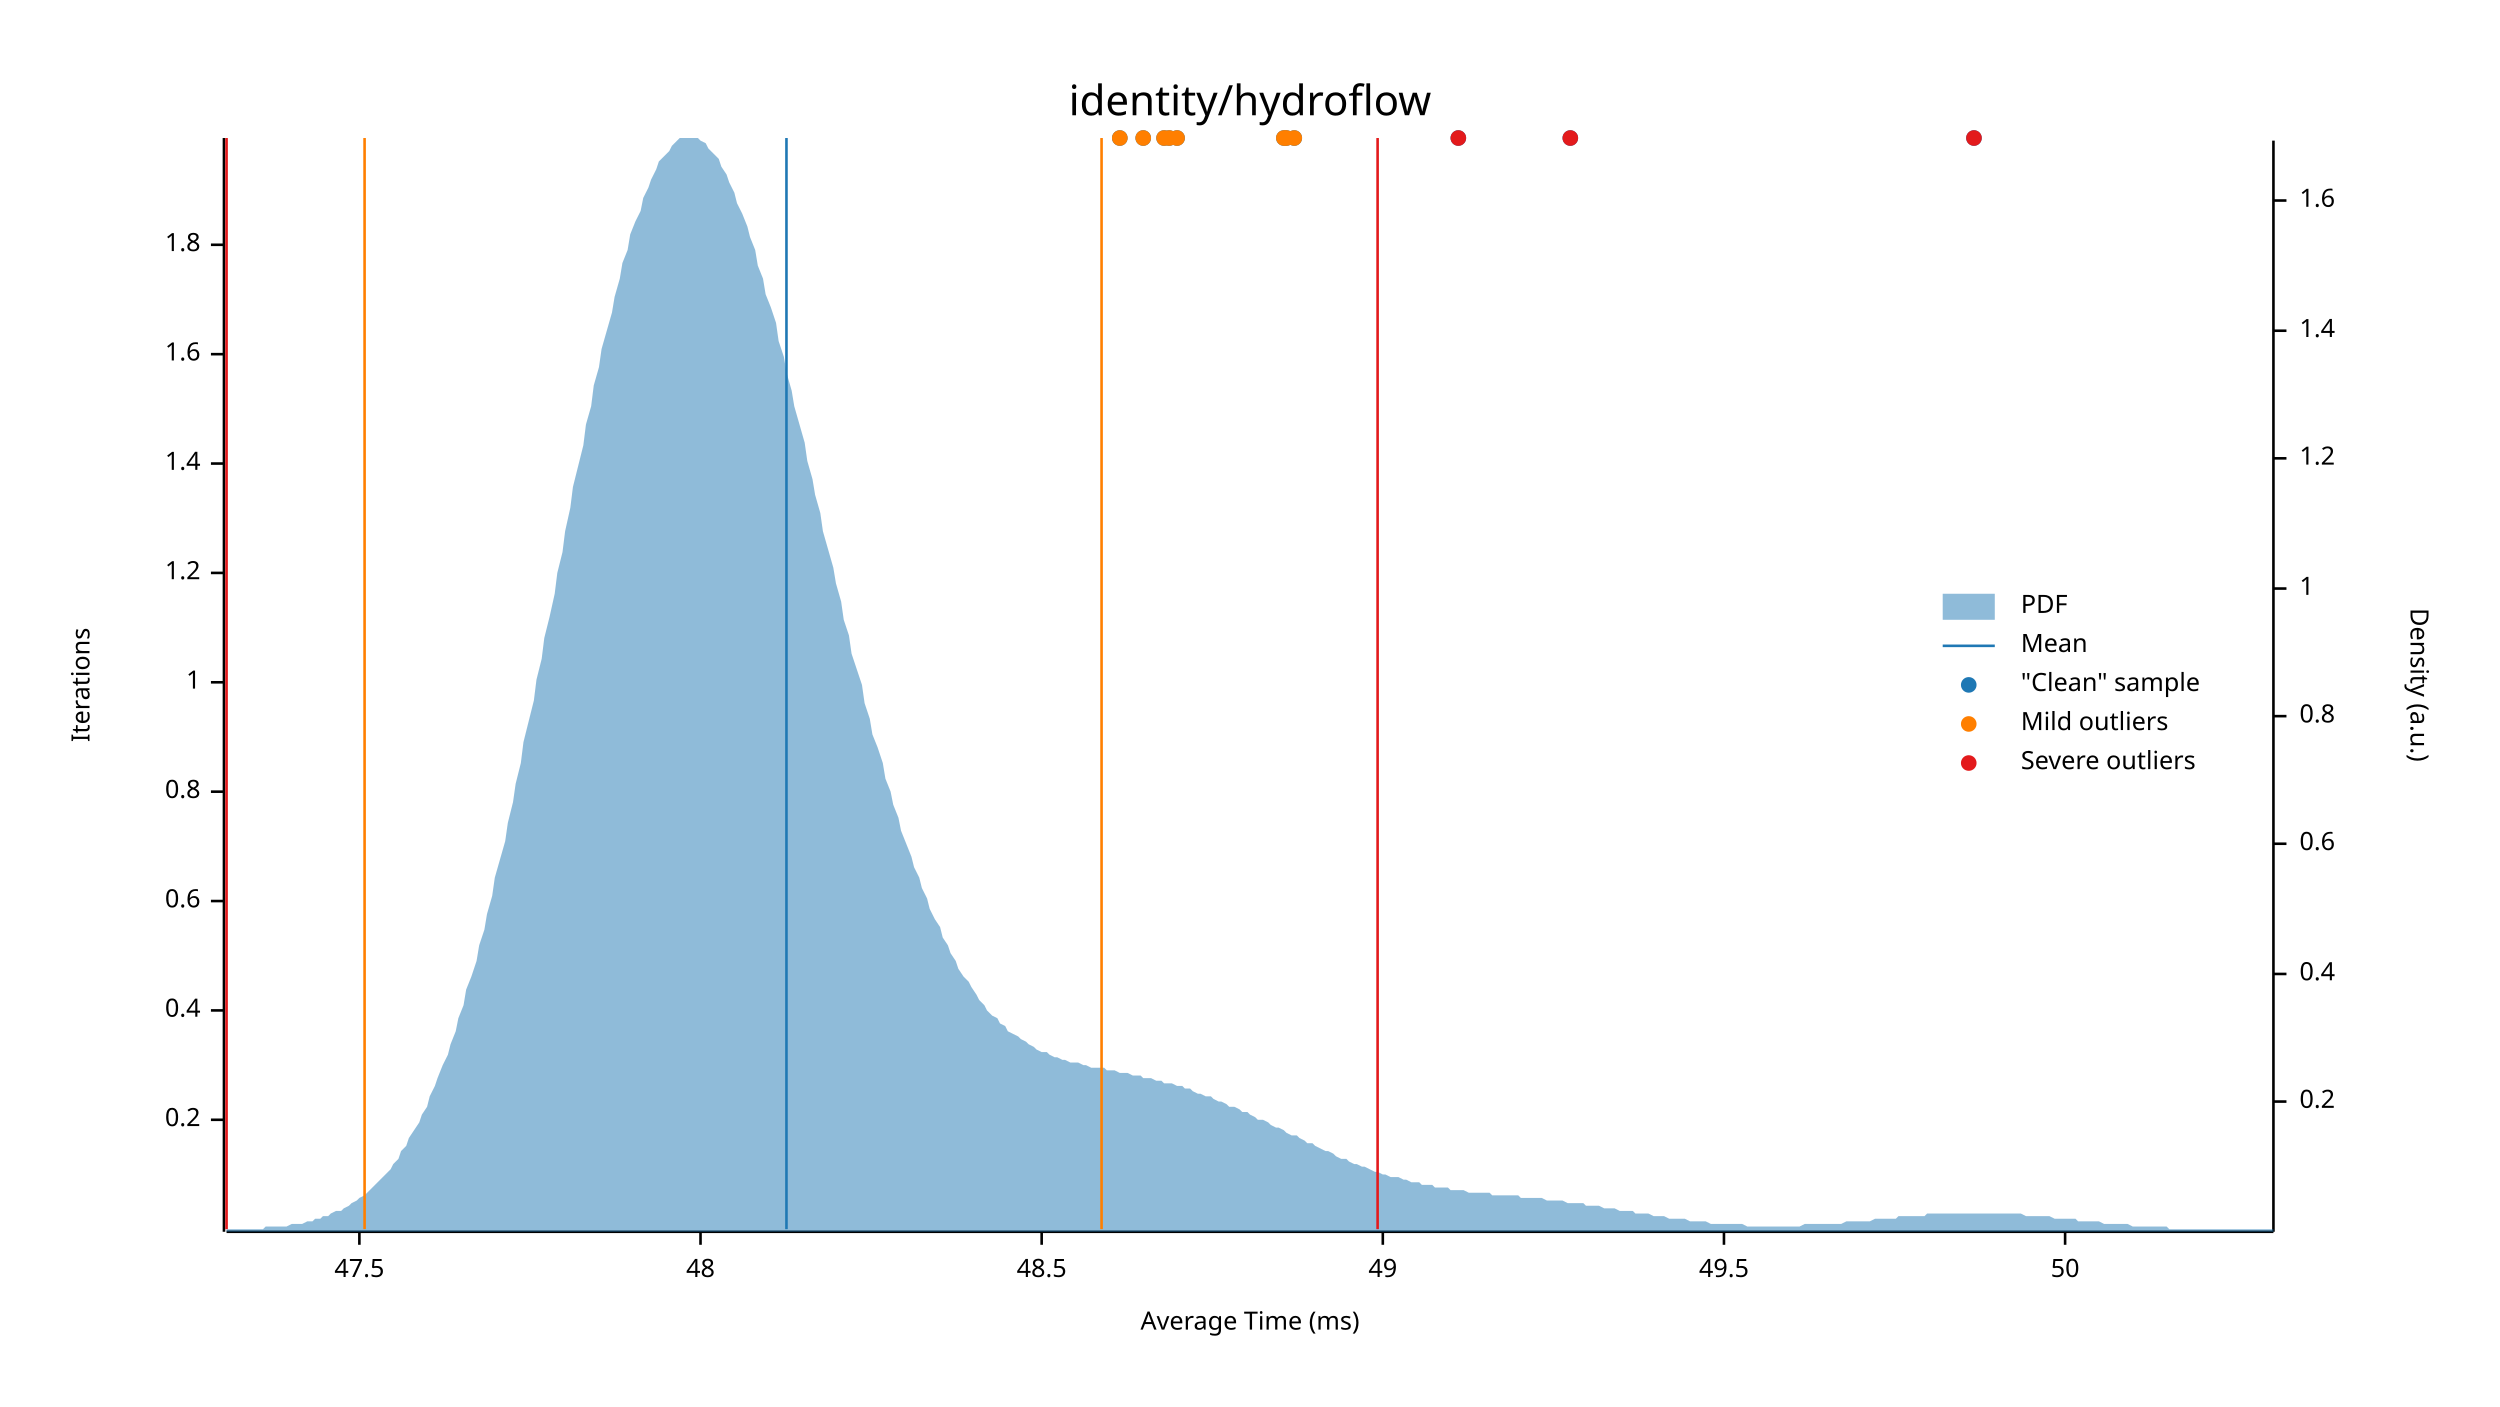
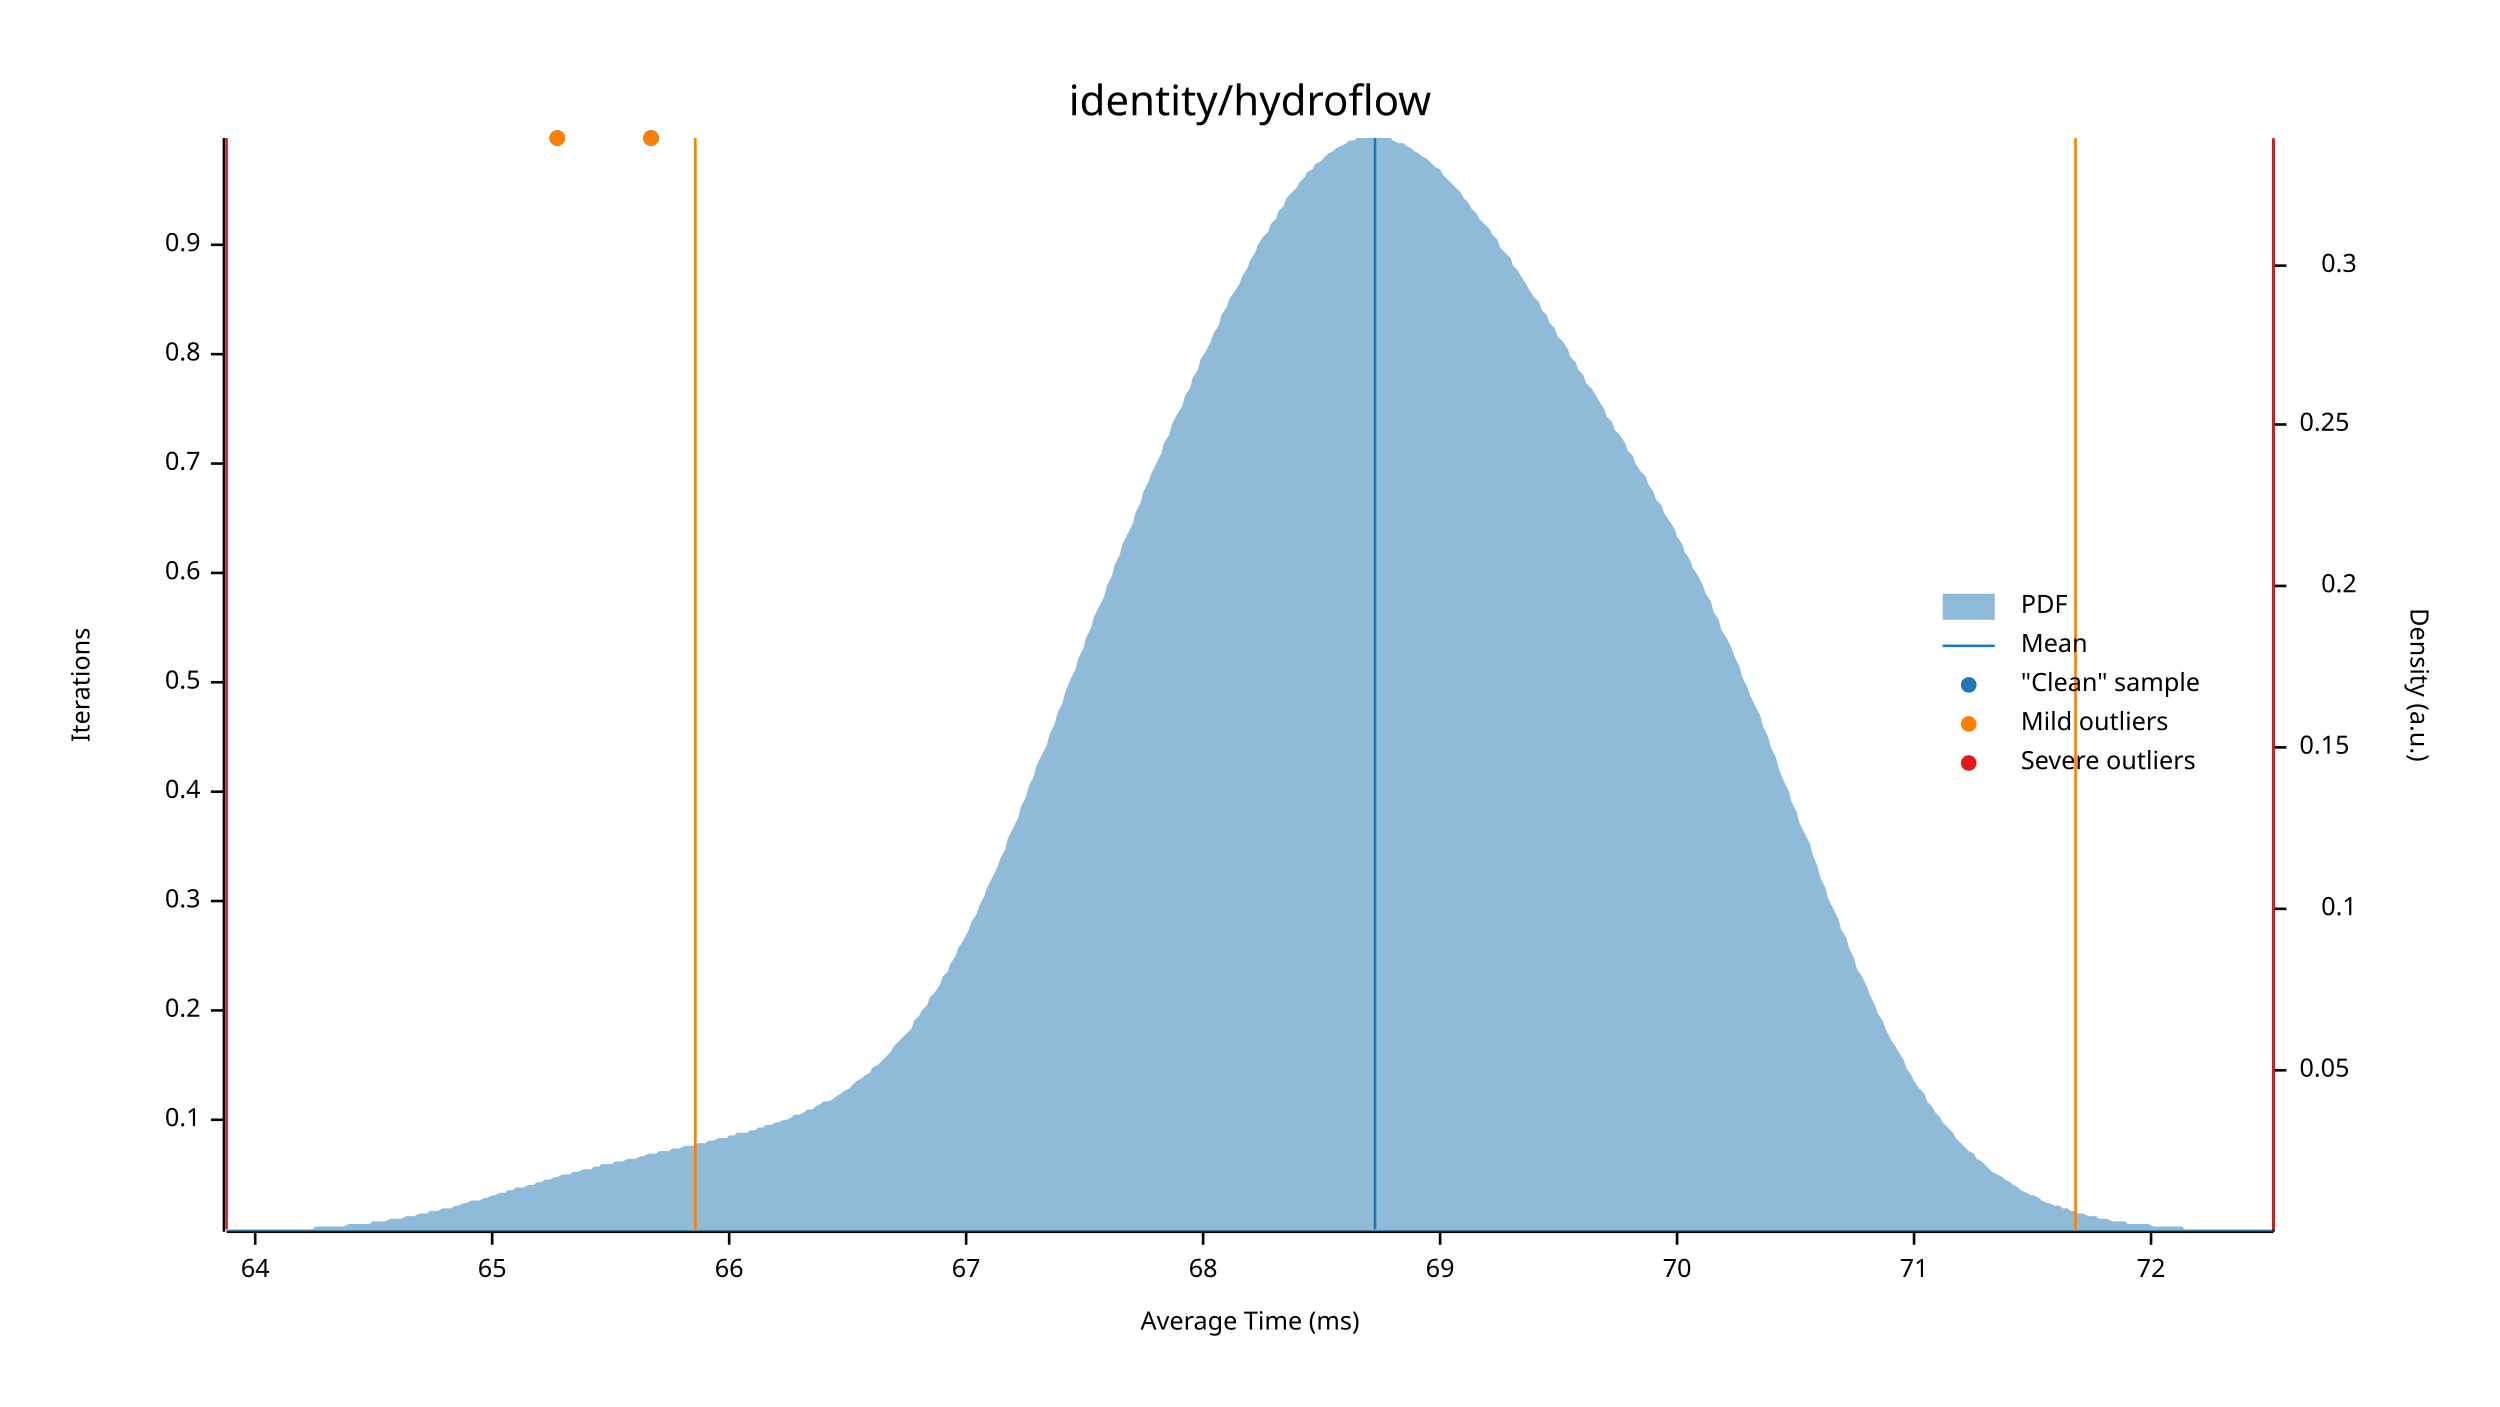
<svg xmlns="http://www.w3.org/2000/svg" width="960" height="540" viewBox="0 0 960 540">
  <text x="480" y="32" dy="0.76em" text-anchor="middle" font-family="sans-serif" font-size="16.129" opacity="1" fill="#000000">
identity/hydroflow
</text>
  <text x="27" y="263" dy="0.76em" text-anchor="middle" font-family="sans-serif" font-size="9.677" opacity="1" fill="#000000" transform="rotate(270, 27, 263)">
Iterations
</text>
  <text x="480" y="513" dy="-0.5ex" text-anchor="middle" font-family="sans-serif" font-size="9.677" opacity="1" fill="#000000">
Average Time (ms)
</text>
  <polyline fill="none" opacity="1" stroke="#000000" stroke-width="1" points="86,53 86,473 " />
  <text x="77" y="430" dy="0.5ex" text-anchor="end" font-family="sans-serif" font-size="9.677" opacity="1" fill="#000000">
- 0.2
+ 0.1
</text>
  <polyline fill="none" opacity="1" stroke="#000000" stroke-width="1" points="81,430 86,430 " />
  <text x="77" y="388" dy="0.5ex" text-anchor="end" font-family="sans-serif" font-size="9.677" opacity="1" fill="#000000">
- 0.4
+ 0.2
</text>
  <polyline fill="none" opacity="1" stroke="#000000" stroke-width="1" points="81,388 86,388 " />
  <text x="77" y="346" dy="0.5ex" text-anchor="end" font-family="sans-serif" font-size="9.677" opacity="1" fill="#000000">
- 0.6
+ 0.3
</text>
  <polyline fill="none" opacity="1" stroke="#000000" stroke-width="1" points="81,346 86,346 " />
  <text x="77" y="304" dy="0.5ex" text-anchor="end" font-family="sans-serif" font-size="9.677" opacity="1" fill="#000000">
- 0.8
+ 0.4
</text>
  <polyline fill="none" opacity="1" stroke="#000000" stroke-width="1" points="81,304 86,304 " />
  <text x="77" y="262" dy="0.5ex" text-anchor="end" font-family="sans-serif" font-size="9.677" opacity="1" fill="#000000">
- 1
+ 0.5
</text>
  <polyline fill="none" opacity="1" stroke="#000000" stroke-width="1" points="81,262 86,262 " />
  <text x="77" y="220" dy="0.5ex" text-anchor="end" font-family="sans-serif" font-size="9.677" opacity="1" fill="#000000">
- 1.2
+ 0.6
</text>
  <polyline fill="none" opacity="1" stroke="#000000" stroke-width="1" points="81,220 86,220 " />
  <text x="77" y="178" dy="0.5ex" text-anchor="end" font-family="sans-serif" font-size="9.677" opacity="1" fill="#000000">
- 1.4
+ 0.7
</text>
  <polyline fill="none" opacity="1" stroke="#000000" stroke-width="1" points="81,178 86,178 " />
  <text x="77" y="136" dy="0.5ex" text-anchor="end" font-family="sans-serif" font-size="9.677" opacity="1" fill="#000000">
- 1.6
+ 0.8
</text>
  <polyline fill="none" opacity="1" stroke="#000000" stroke-width="1" points="81,136 86,136 " />
  <text x="77" y="94" dy="0.5ex" text-anchor="end" font-family="sans-serif" font-size="9.677" opacity="1" fill="#000000">
- 1.8
+ 0.9
</text>
  <polyline fill="none" opacity="1" stroke="#000000" stroke-width="1" points="81,94 86,94 " />
  <polyline fill="none" opacity="1" stroke="#000000" stroke-width="1" points="87,473 873,473 " />
-   <text x="138" y="483" dy="0.76em" text-anchor="middle" font-family="sans-serif" font-size="9.677" opacity="1" fill="#000000">
- 47.5
+   <text x="98" y="483" dy="0.76em" text-anchor="middle" font-family="sans-serif" font-size="9.677" opacity="1" fill="#000000">
+ 64
</text>
-   <polyline fill="none" opacity="1" stroke="#000000" stroke-width="1" points="138,473 138,478 " />
-   <text x="269" y="483" dy="0.76em" text-anchor="middle" font-family="sans-serif" font-size="9.677" opacity="1" fill="#000000">
- 48
+   <polyline fill="none" opacity="1" stroke="#000000" stroke-width="1" points="98,473 98,478 " />
+   <text x="189" y="483" dy="0.76em" text-anchor="middle" font-family="sans-serif" font-size="9.677" opacity="1" fill="#000000">
+ 65
</text>
-   <polyline fill="none" opacity="1" stroke="#000000" stroke-width="1" points="269,473 269,478 " />
-   <text x="400" y="483" dy="0.76em" text-anchor="middle" font-family="sans-serif" font-size="9.677" opacity="1" fill="#000000">
- 48.5
+   <polyline fill="none" opacity="1" stroke="#000000" stroke-width="1" points="189,473 189,478 " />
+   <text x="280" y="483" dy="0.76em" text-anchor="middle" font-family="sans-serif" font-size="9.677" opacity="1" fill="#000000">
+ 66
</text>
-   <polyline fill="none" opacity="1" stroke="#000000" stroke-width="1" points="400,473 400,478 " />
-   <text x="531" y="483" dy="0.76em" text-anchor="middle" font-family="sans-serif" font-size="9.677" opacity="1" fill="#000000">
- 49
+   <polyline fill="none" opacity="1" stroke="#000000" stroke-width="1" points="280,473 280,478 " />
+   <text x="371" y="483" dy="0.76em" text-anchor="middle" font-family="sans-serif" font-size="9.677" opacity="1" fill="#000000">
+ 67
</text>
-   <polyline fill="none" opacity="1" stroke="#000000" stroke-width="1" points="531,473 531,478 " />
-   <text x="662" y="483" dy="0.76em" text-anchor="middle" font-family="sans-serif" font-size="9.677" opacity="1" fill="#000000">
- 49.5
+   <polyline fill="none" opacity="1" stroke="#000000" stroke-width="1" points="371,473 371,478 " />
+   <text x="462" y="483" dy="0.76em" text-anchor="middle" font-family="sans-serif" font-size="9.677" opacity="1" fill="#000000">
+ 68
</text>
-   <polyline fill="none" opacity="1" stroke="#000000" stroke-width="1" points="662,473 662,478 " />
-   <text x="793" y="483" dy="0.76em" text-anchor="middle" font-family="sans-serif" font-size="9.677" opacity="1" fill="#000000">
- 50
+   <polyline fill="none" opacity="1" stroke="#000000" stroke-width="1" points="462,473 462,478 " />
+   <text x="553" y="483" dy="0.76em" text-anchor="middle" font-family="sans-serif" font-size="9.677" opacity="1" fill="#000000">
+ 69
</text>
-   <polyline fill="none" opacity="1" stroke="#000000" stroke-width="1" points="793,473 793,478 " />
+   <polyline fill="none" opacity="1" stroke="#000000" stroke-width="1" points="553,473 553,478 " />
+   <text x="644" y="483" dy="0.76em" text-anchor="middle" font-family="sans-serif" font-size="9.677" opacity="1" fill="#000000">
+ 70
+ </text>
+   <polyline fill="none" opacity="1" stroke="#000000" stroke-width="1" points="644,473 644,478 " />
+   <text x="735" y="483" dy="0.76em" text-anchor="middle" font-family="sans-serif" font-size="9.677" opacity="1" fill="#000000">
+ 71
+ </text>
+   <polyline fill="none" opacity="1" stroke="#000000" stroke-width="1" points="735,473 735,478 " />
+   <text x="826" y="483" dy="0.76em" text-anchor="middle" font-family="sans-serif" font-size="9.677" opacity="1" fill="#000000">
+ 72
+ </text>
+   <polyline fill="none" opacity="1" stroke="#000000" stroke-width="1" points="826,473 826,478 " />
  <text x="933" y="263" dy="0.76em" text-anchor="middle" font-family="sans-serif" font-size="9.677" opacity="1" fill="#000000" transform="rotate(90, 933, 263)">
Density (a.u.)
</text>
  <polyline fill="none" opacity="1" stroke="#000000" stroke-width="1" points="873,54 873,473 " />
-   <text x="883" y="423" dy="0.5ex" text-anchor="start" font-family="sans-serif" font-size="9.677" opacity="1" fill="#000000">
+   <text x="883" y="411" dy="0.5ex" text-anchor="start" font-family="sans-serif" font-size="9.677" opacity="1" fill="#000000">
+ 0.05
+ </text>
+   <polyline fill="none" opacity="1" stroke="#000000" stroke-width="1" points="873,411 878,411 " />
+   <text x="905" y="349" dy="0.5ex" text-anchor="end" font-family="sans-serif" font-size="9.677" opacity="1" fill="#000000">
+ 0.1
+ </text>
+   <polyline fill="none" opacity="1" stroke="#000000" stroke-width="1" points="873,349 878,349 " />
+   <text x="883" y="287" dy="0.5ex" text-anchor="start" font-family="sans-serif" font-size="9.677" opacity="1" fill="#000000">
+ 0.15
+ </text>
+   <polyline fill="none" opacity="1" stroke="#000000" stroke-width="1" points="873,287 878,287 " />
+   <text x="905" y="225" dy="0.5ex" text-anchor="end" font-family="sans-serif" font-size="9.677" opacity="1" fill="#000000">
0.2
</text>
-   <polyline fill="none" opacity="1" stroke="#000000" stroke-width="1" points="873,423 878,423 " />
-   <text x="883" y="374" dy="0.5ex" text-anchor="start" font-family="sans-serif" font-size="9.677" opacity="1" fill="#000000">
- 0.4
+   <polyline fill="none" opacity="1" stroke="#000000" stroke-width="1" points="873,225 878,225 " />
+   <text x="883" y="163" dy="0.5ex" text-anchor="start" font-family="sans-serif" font-size="9.677" opacity="1" fill="#000000">
+ 0.25
</text>
-   <polyline fill="none" opacity="1" stroke="#000000" stroke-width="1" points="873,374 878,374 " />
-   <text x="883" y="324" dy="0.5ex" text-anchor="start" font-family="sans-serif" font-size="9.677" opacity="1" fill="#000000">
- 0.6
+   <polyline fill="none" opacity="1" stroke="#000000" stroke-width="1" points="873,163 878,163 " />
+   <text x="905" y="102" dy="0.5ex" text-anchor="end" font-family="sans-serif" font-size="9.677" opacity="1" fill="#000000">
+ 0.3
</text>
-   <polyline fill="none" opacity="1" stroke="#000000" stroke-width="1" points="873,324 878,324 " />
-   <text x="883" y="275" dy="0.5ex" text-anchor="start" font-family="sans-serif" font-size="9.677" opacity="1" fill="#000000">
- 0.8
- </text>
-   <polyline fill="none" opacity="1" stroke="#000000" stroke-width="1" points="873,275 878,275 " />
-   <text x="883" y="226" dy="0.5ex" text-anchor="start" font-family="sans-serif" font-size="9.677" opacity="1" fill="#000000">
- 1
- </text>
-   <polyline fill="none" opacity="1" stroke="#000000" stroke-width="1" points="873,226 878,226 " />
-   <text x="883" y="176" dy="0.5ex" text-anchor="start" font-family="sans-serif" font-size="9.677" opacity="1" fill="#000000">
- 1.2
- </text>
-   <polyline fill="none" opacity="1" stroke="#000000" stroke-width="1" points="873,176 878,176 " />
-   <text x="883" y="127" dy="0.5ex" text-anchor="start" font-family="sans-serif" font-size="9.677" opacity="1" fill="#000000">
- 1.4
- </text>
-   <polyline fill="none" opacity="1" stroke="#000000" stroke-width="1" points="873,127 878,127 " />
-   <text x="883" y="77" dy="0.5ex" text-anchor="start" font-family="sans-serif" font-size="9.677" opacity="1" fill="#000000">
- 1.6
- </text>
-   <polyline fill="none" opacity="1" stroke="#000000" stroke-width="1" points="873,77 878,77 " />
-   <polygon opacity="0.5" fill="#1F78B4" points="87,472 88,472 90,472 91,472 93,472 94,472 96,472 98,472 99,472 101,472 102,471 104,471 105,471 107,471 109,471 110,471 112,470 113,470 115,470 116,470 118,469 120,469 121,468 123,468 124,467 126,467 127,466 129,465 131,465 132,464 134,463 135,462 137,461 138,460 140,459 142,457 143,456 145,454 146,453 148,451 150,449 151,447 153,445 154,442 156,440 157,437 159,434 161,431 162,428 164,425 165,421 167,417 168,414 170,409 172,405 173,401 175,396 176,391 178,386 179,380 181,375 183,369 184,363 186,357 187,351 189,344 190,337 192,330 194,323 195,316 197,308 198,301 200,293 201,285 203,277 205,269 206,261 208,253 209,245 211,237 213,228 214,220 216,212 217,204 219,195 220,187 222,179 224,171 225,163 227,156 228,148 230,141 231,134 233,127 235,120 236,114 238,107 239,101 241,96 242,90 244,85 246,81 247,76 249,72 250,69 252,65 253,62 255,60 257,58 258,56 260,54 261,53 263,53 264,53 266,53 268,53 269,54 271,55 272,57 274,59 276,61 277,64 279,67 280,70 282,74 283,78 285,82 287,87 288,91 290,96 291,102 293,107 294,113 296,118 298,124 299,131 301,137 302,143 304,150 305,156 307,163 309,170 310,177 312,184 313,190 315,197 316,204 318,211 320,218 321,224 323,231 324,238 326,244 327,251 329,257 331,263 332,270 334,276 335,282 337,287 339,293 340,299 342,304 343,309 345,314 346,319 348,324 350,329 351,333 353,337 354,341 356,345 357,349 359,353 361,356 362,360 364,363 365,366 367,369 368,372 370,375 372,377 373,379 375,382 376,384 378,386 379,388 381,390 383,391 384,393 386,394 387,396 389,397 391,398 392,399 394,400 395,401 397,402 398,403 400,404 402,404 403,405 405,406 406,406 408,407 409,407 411,408 413,408 414,408 416,409 417,409 419,410 420,410 422,410 424,410 425,411 427,411 428,411 430,412 431,412 433,412 435,413 436,413 438,413 439,414 441,414 442,414 444,415 446,415 447,416 449,416 450,416 452,417 454,417 455,418 457,418 458,419 460,420 461,420 463,421 465,421 466,422 468,423 469,423 471,424 472,425 474,425 476,426 477,427 479,427 480,428 482,429 483,430 485,430 487,431 488,432 490,433 491,433 493,434 494,435 496,436 498,436 499,437 501,438 502,439 504,439 505,440 507,441 509,442 510,442 512,443 513,444 515,445 517,445 518,446 520,447 521,447 523,448 524,448 526,449 528,450 529,450 531,451 532,451 534,452 535,452 537,452 539,453 540,453 542,454 543,454 545,454 546,455 548,455 550,455 551,456 553,456 554,456 556,456 557,457 559,457 561,457 562,457 564,458 565,458 567,458 568,458 570,458 572,458 573,459 575,459 576,459 578,459 580,459 581,459 583,459 584,460 586,460 587,460 589,460 591,460 592,460 594,461 595,461 597,461 598,461 600,461 602,462 603,462 605,462 606,462 608,462 609,463 611,463 613,463 614,463 616,464 617,464 619,464 620,464 622,465 624,465 625,465 627,465 628,466 630,466 632,466 633,466 635,467 636,467 638,467 639,467 641,468 643,468 644,468 646,468 647,468 649,469 650,469 652,469 654,469 655,469 657,470 658,470 660,470 661,470 663,470 665,470 666,470 668,470 669,470 671,471 672,471 674,471 676,471 677,471 679,471 680,471 682,471 683,471 685,471 687,471 688,471 690,471 691,471 693,470 695,470 696,470 698,470 699,470 701,470 702,470 704,470 706,470 707,470 709,469 710,469 712,469 713,469 715,469 717,469 718,469 720,468 721,468 723,468 724,468 726,468 728,468 729,467 731,467 732,467 734,467 735,467 737,467 739,467 740,466 742,466 743,466 745,466 746,466 748,466 750,466 751,466 753,466 754,466 756,466 758,466 759,466 761,466 762,466 764,466 765,466 767,466 769,466 770,466 772,466 773,466 775,466 776,466 778,467 780,467 781,467 783,467 784,467 786,467 787,467 789,468 791,468 792,468 794,468 795,468 797,468 798,469 800,469 802,469 803,469 805,469 806,469 808,470 809,470 811,470 813,470 814,470 816,470 817,470 819,471 821,471 822,471 824,471 825,471 827,471 828,471 830,471 832,471 833,472 835,472 836,472 838,472 839,472 841,472 843,472 844,472 846,472 847,472 849,472 850,472 852,472 854,472 855,472 857,472 858,472 860,472 861,472 863,472 865,472 866,472 868,472 869,472 871,472 873,472 873,473 87,473 " />
-   <polyline fill="none" opacity="1" stroke="#1F78B4" stroke-width="1" points="302,472 302,53 " />
-   <polyline fill="none" opacity="1" stroke="#FF7F00" stroke-width="1" points="140,472 140,53 " />
-   <polyline fill="none" opacity="1" stroke="#FF7F00" stroke-width="1" points="423,472 423,53 " />
+   <polyline fill="none" opacity="1" stroke="#000000" stroke-width="1" points="873,102 878,102 " />
+   <polygon opacity="0.5" fill="#1F78B4" points="87,472 88,472 90,472 91,472 93,472 94,472 96,472 98,472 99,472 101,472 102,472 104,472 105,472 107,472 109,472 110,472 112,472 113,472 115,472 116,472 118,472 120,472 121,471 123,471 124,471 126,471 127,471 129,471 131,471 132,471 134,470 135,470 137,470 138,470 140,470 142,470 143,469 145,469 146,469 148,469 150,468 151,468 153,468 154,468 156,467 157,467 159,467 161,466 162,466 164,466 165,465 167,465 168,465 170,464 172,464 173,464 175,463 176,463 178,462 179,462 181,461 183,461 184,461 186,460 187,460 189,459 190,459 192,458 194,458 195,457 197,457 198,456 200,456 201,456 203,455 205,455 206,454 208,454 209,453 211,453 213,452 214,452 216,451 217,451 219,451 220,450 222,450 224,449 225,449 227,449 228,448 230,448 231,447 233,447 235,447 236,446 238,446 239,446 241,445 242,445 244,445 246,444 247,444 249,443 250,443 252,443 253,442 255,442 257,442 258,441 260,441 261,441 263,440 264,440 266,440 268,439 269,439 271,439 272,438 274,438 276,437 277,437 279,437 280,436 282,436 283,435 285,435 287,435 288,434 290,434 291,433 293,433 294,432 296,432 298,431 299,431 301,430 302,430 304,429 305,428 307,428 309,427 310,426 312,426 313,425 315,424 316,423 318,423 320,422 321,421 323,420 324,419 326,418 327,417 329,415 331,414 332,413 334,412 335,410 337,409 339,407 340,406 342,404 343,402 345,400 346,399 348,397 350,395 351,392 353,390 354,388 356,386 357,383 359,381 361,378 362,375 364,373 365,370 367,367 368,364 370,361 372,357 373,354 375,351 376,348 378,344 379,341 381,337 383,333 384,330 386,326 387,322 389,318 391,314 392,310 394,306 395,302 397,298 398,294 400,290 402,286 403,282 405,278 406,274 408,270 409,266 411,261 413,257 414,253 416,249 417,245 419,241 420,237 422,233 424,229 425,225 427,221 428,217 430,213 431,209 433,205 435,201 436,197 438,193 439,189 441,185 442,182 444,178 446,174 447,170 449,167 450,163 452,159 454,156 455,152 457,149 458,145 460,142 461,138 463,135 465,131 466,128 468,125 469,121 471,118 472,115 474,112 476,109 477,106 479,103 480,100 482,97 483,94 485,91 487,89 488,86 490,84 491,81 493,79 494,76 496,74 498,72 499,70 501,68 502,66 504,65 505,63 507,62 509,60 510,59 512,58 513,57 515,56 517,55 518,54 520,54 521,53 523,53 524,53 526,53 528,53 529,53 531,53 532,53 534,53 535,54 537,55 539,55 540,56 542,57 543,58 545,59 546,60 548,61 550,63 551,64 553,65 554,67 556,69 557,70 559,72 561,74 562,76 564,78 565,80 567,82 568,84 570,86 572,88 573,90 575,92 576,95 578,97 580,99 581,102 583,104 584,106 586,109 587,111 589,114 591,116 592,119 594,121 595,124 597,126 598,129 600,131 602,134 603,137 605,139 606,142 608,144 609,147 611,149 613,152 614,154 616,157 617,160 619,162 620,165 622,167 624,170 625,173 627,175 628,178 630,181 632,183 633,186 635,189 636,192 638,194 639,197 641,200 643,203 644,206 646,209 647,212 649,215 650,218 652,221 654,225 655,228 657,231 658,235 660,238 661,242 663,245 665,249 666,252 668,256 669,260 671,264 672,267 674,271 676,275 677,279 679,283 680,287 682,291 683,295 685,300 687,304 688,308 690,312 691,316 693,320 695,324 696,328 698,333 699,337 701,341 702,345 704,349 706,353 707,357 709,360 710,364 712,368 713,372 715,375 717,379 718,382 720,386 721,389 723,392 724,395 726,399 728,402 729,404 731,407 732,410 734,413 735,415 737,418 739,420 740,423 742,425 743,427 745,429 746,431 748,433 750,435 751,437 753,439 754,440 756,442 758,443 759,445 761,446 762,447 764,449 765,450 767,451 769,452 770,453 772,454 773,455 775,456 776,457 778,458 780,459 781,459 783,460 784,461 786,462 787,462 789,463 791,463 792,464 794,464 795,465 797,465 798,466 800,466 802,467 803,467 805,467 806,468 808,468 809,468 811,469 813,469 814,469 816,469 817,470 819,470 821,470 822,470 824,470 825,470 827,471 828,471 830,471 832,471 833,471 835,471 836,471 838,471 839,472 841,472 843,472 844,472 846,472 847,472 849,472 850,472 852,472 854,472 855,472 857,472 858,472 860,472 861,472 863,472 865,472 866,472 868,472 869,472 871,472 873,472 873,473 87,473 " />
+   <polyline fill="none" opacity="1" stroke="#1F78B4" stroke-width="1" points="528,472 528,53 " />
+   <polyline fill="none" opacity="1" stroke="#FF7F00" stroke-width="1" points="267,472 267,53 " />
+   <polyline fill="none" opacity="1" stroke="#FF7F00" stroke-width="1" points="797,472 797,53 " />
  <polyline fill="none" opacity="1" stroke="#E31A1C" stroke-width="1" points="87,472 87,53 " />
-   <polyline fill="none" opacity="1" stroke="#E31A1C" stroke-width="1" points="529,472 529,53 " />
-   <circle cx="452" cy="53" r="3" opacity="1" fill="#1F78B4" stroke="none" stroke-width="1" />
-   <circle cx="494" cy="53" r="3" opacity="1" fill="#1F78B4" stroke="none" stroke-width="1" />
-   <circle cx="603" cy="53" r="3" opacity="1" fill="#1F78B4" stroke="none" stroke-width="1" />
-   <circle cx="497" cy="53" r="3" opacity="1" fill="#1F78B4" stroke="none" stroke-width="1" />
-   <circle cx="430" cy="53" r="3" opacity="1" fill="#1F78B4" stroke="none" stroke-width="1" />
-   <circle cx="439" cy="53" r="3" opacity="1" fill="#1F78B4" stroke="none" stroke-width="1" />
-   <circle cx="449" cy="53" r="3" opacity="1" fill="#1F78B4" stroke="none" stroke-width="1" />
-   <circle cx="447" cy="53" r="3" opacity="1" fill="#1F78B4" stroke="none" stroke-width="1" />
-   <circle cx="560" cy="53" r="3" opacity="1" fill="#1F78B4" stroke="none" stroke-width="1" />
-   <circle cx="758" cy="53" r="3" opacity="1" fill="#1F78B4" stroke="none" stroke-width="1" />
-   <circle cx="493" cy="53" r="3" opacity="1" fill="#1F78B4" stroke="none" stroke-width="1" />
-   <circle cx="452" cy="53" r="3" opacity="1" fill="#FF7F00" stroke="none" stroke-width="1" />
-   <circle cx="494" cy="53" r="3" opacity="1" fill="#FF7F00" stroke="none" stroke-width="1" />
-   <circle cx="497" cy="53" r="3" opacity="1" fill="#FF7F00" stroke="none" stroke-width="1" />
-   <circle cx="430" cy="53" r="3" opacity="1" fill="#FF7F00" stroke="none" stroke-width="1" />
-   <circle cx="439" cy="53" r="3" opacity="1" fill="#FF7F00" stroke="none" stroke-width="1" />
-   <circle cx="449" cy="53" r="3" opacity="1" fill="#FF7F00" stroke="none" stroke-width="1" />
-   <circle cx="447" cy="53" r="3" opacity="1" fill="#FF7F00" stroke="none" stroke-width="1" />
-   <circle cx="493" cy="53" r="3" opacity="1" fill="#FF7F00" stroke="none" stroke-width="1" />
-   <circle cx="603" cy="53" r="3" opacity="1" fill="#E31A1C" stroke="none" stroke-width="1" />
-   <circle cx="560" cy="53" r="3" opacity="1" fill="#E31A1C" stroke="none" stroke-width="1" />
-   <circle cx="758" cy="53" r="3" opacity="1" fill="#E31A1C" stroke="none" stroke-width="1" />
+   <polyline fill="none" opacity="1" stroke="#E31A1C" stroke-width="1" points="873,472 873,53 " />
+   <circle cx="214" cy="53" r="3" opacity="1" fill="#1F78B4" stroke="none" stroke-width="1" />
+   <circle cx="250" cy="53" r="3" opacity="1" fill="#1F78B4" stroke="none" stroke-width="1" />
+   <circle cx="214" cy="53" r="3" opacity="1" fill="#FF7F00" stroke="none" stroke-width="1" />
+   <circle cx="250" cy="53" r="3" opacity="1" fill="#FF7F00" stroke="none" stroke-width="1" />
  <text x="776" y="228" dy="0.76em" text-anchor="start" font-family="sans-serif" font-size="9.677" opacity="1" fill="#000000">
PDF
</text>
  <text x="776" y="243" dy="0.76em" text-anchor="start" font-family="sans-serif" font-size="9.677" opacity="1" fill="#000000">
Mean
</text>
  <text x="776" y="258" dy="0.76em" text-anchor="start" font-family="sans-serif" font-size="9.677" opacity="1" fill="#000000">
"Clean" sample
</text>
  <text x="776" y="273" dy="0.76em" text-anchor="start" font-family="sans-serif" font-size="9.677" opacity="1" fill="#000000">
Mild outliers
</text>
  <text x="776" y="288" dy="0.76em" text-anchor="start" font-family="sans-serif" font-size="9.677" opacity="1" fill="#000000">
Severe outliers
</text>
  <rect x="746" y="228" width="20" height="10" opacity="0.5" fill="#1F78B4" stroke="none" />
  <polyline fill="none" opacity="1" stroke="#1F78B4" stroke-width="1" points="746,248 766,248 " />
  <circle cx="756" cy="263" r="3" opacity="1" fill="#1F78B4" stroke="none" stroke-width="1" />
  <circle cx="756" cy="278" r="3" opacity="1" fill="#FF7F00" stroke="none" stroke-width="1" />
  <circle cx="756" cy="293" r="3" opacity="1" fill="#E31A1C" stroke="none" stroke-width="1" />
</svg>
